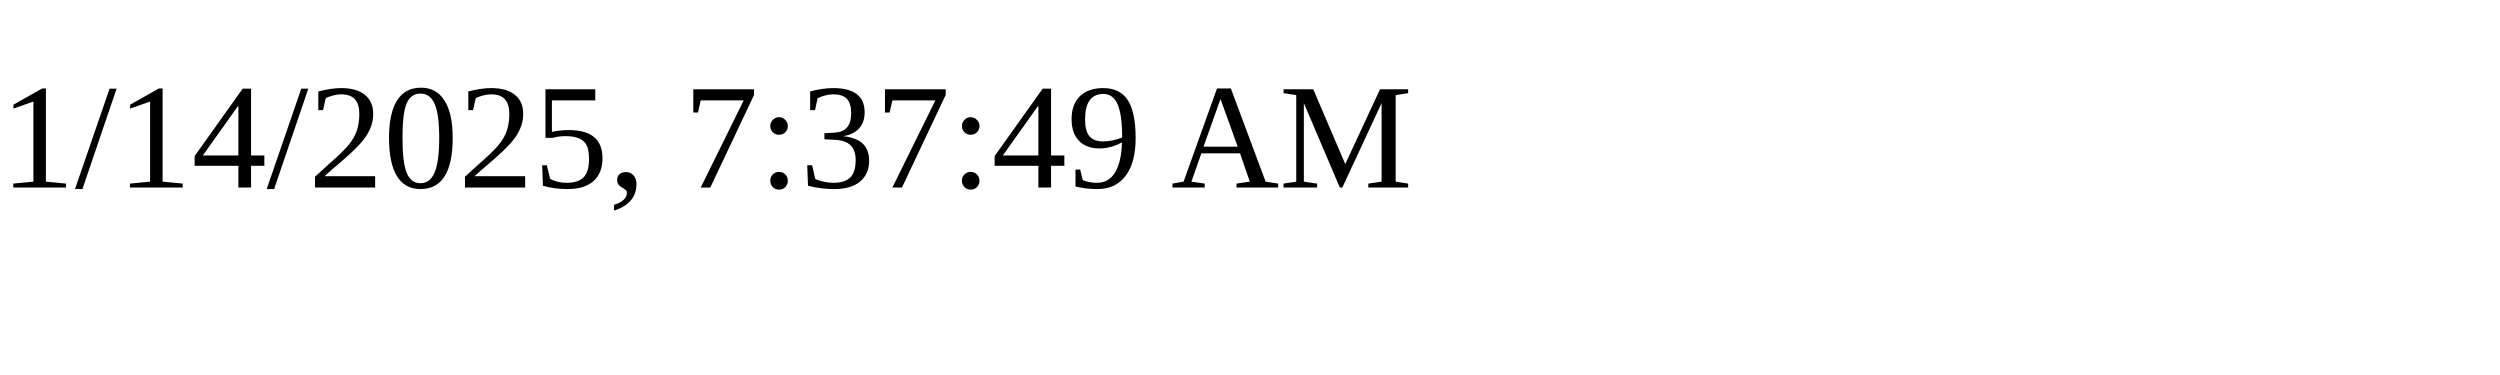
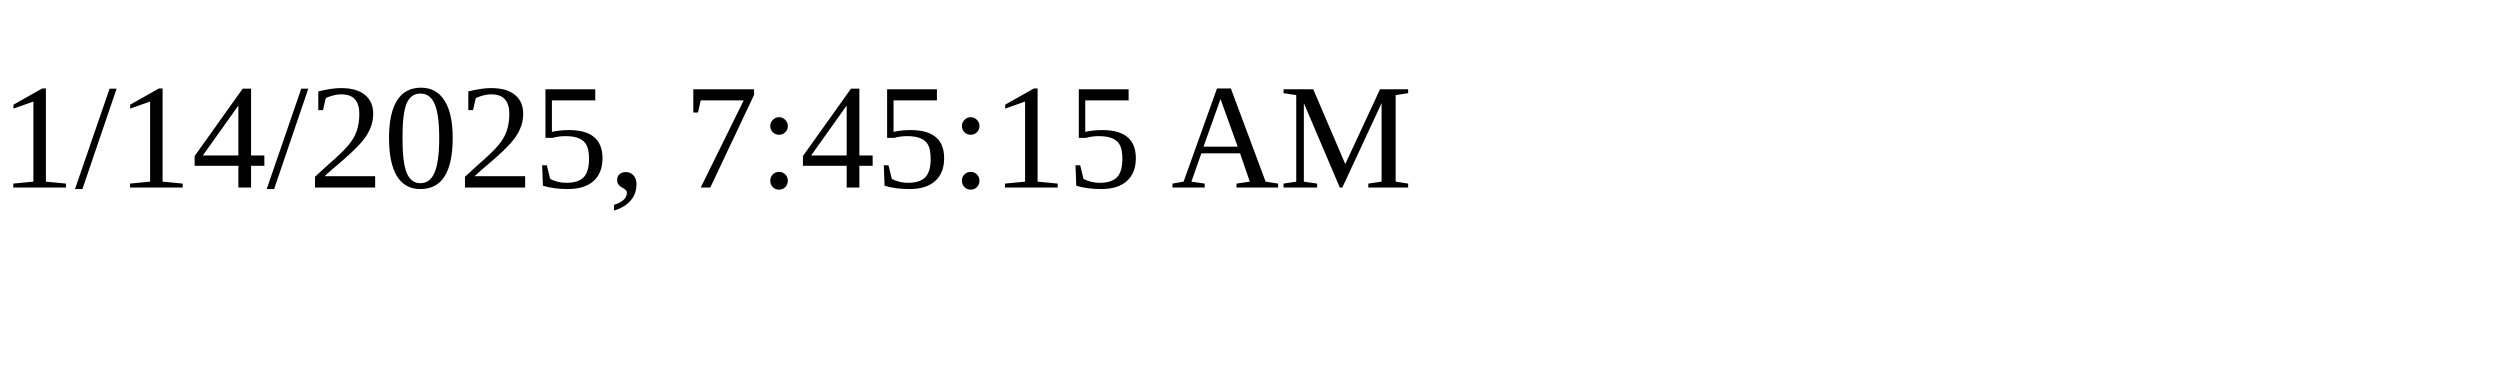
<svg xmlns="http://www.w3.org/2000/svg" height="30" width="200">
-   <text x="0" y="15">1/14/2025, 7:37:49 AM</text>
+   <text x="0" y="15">1/14/2025, 7:45:15 AM</text>
</svg>
